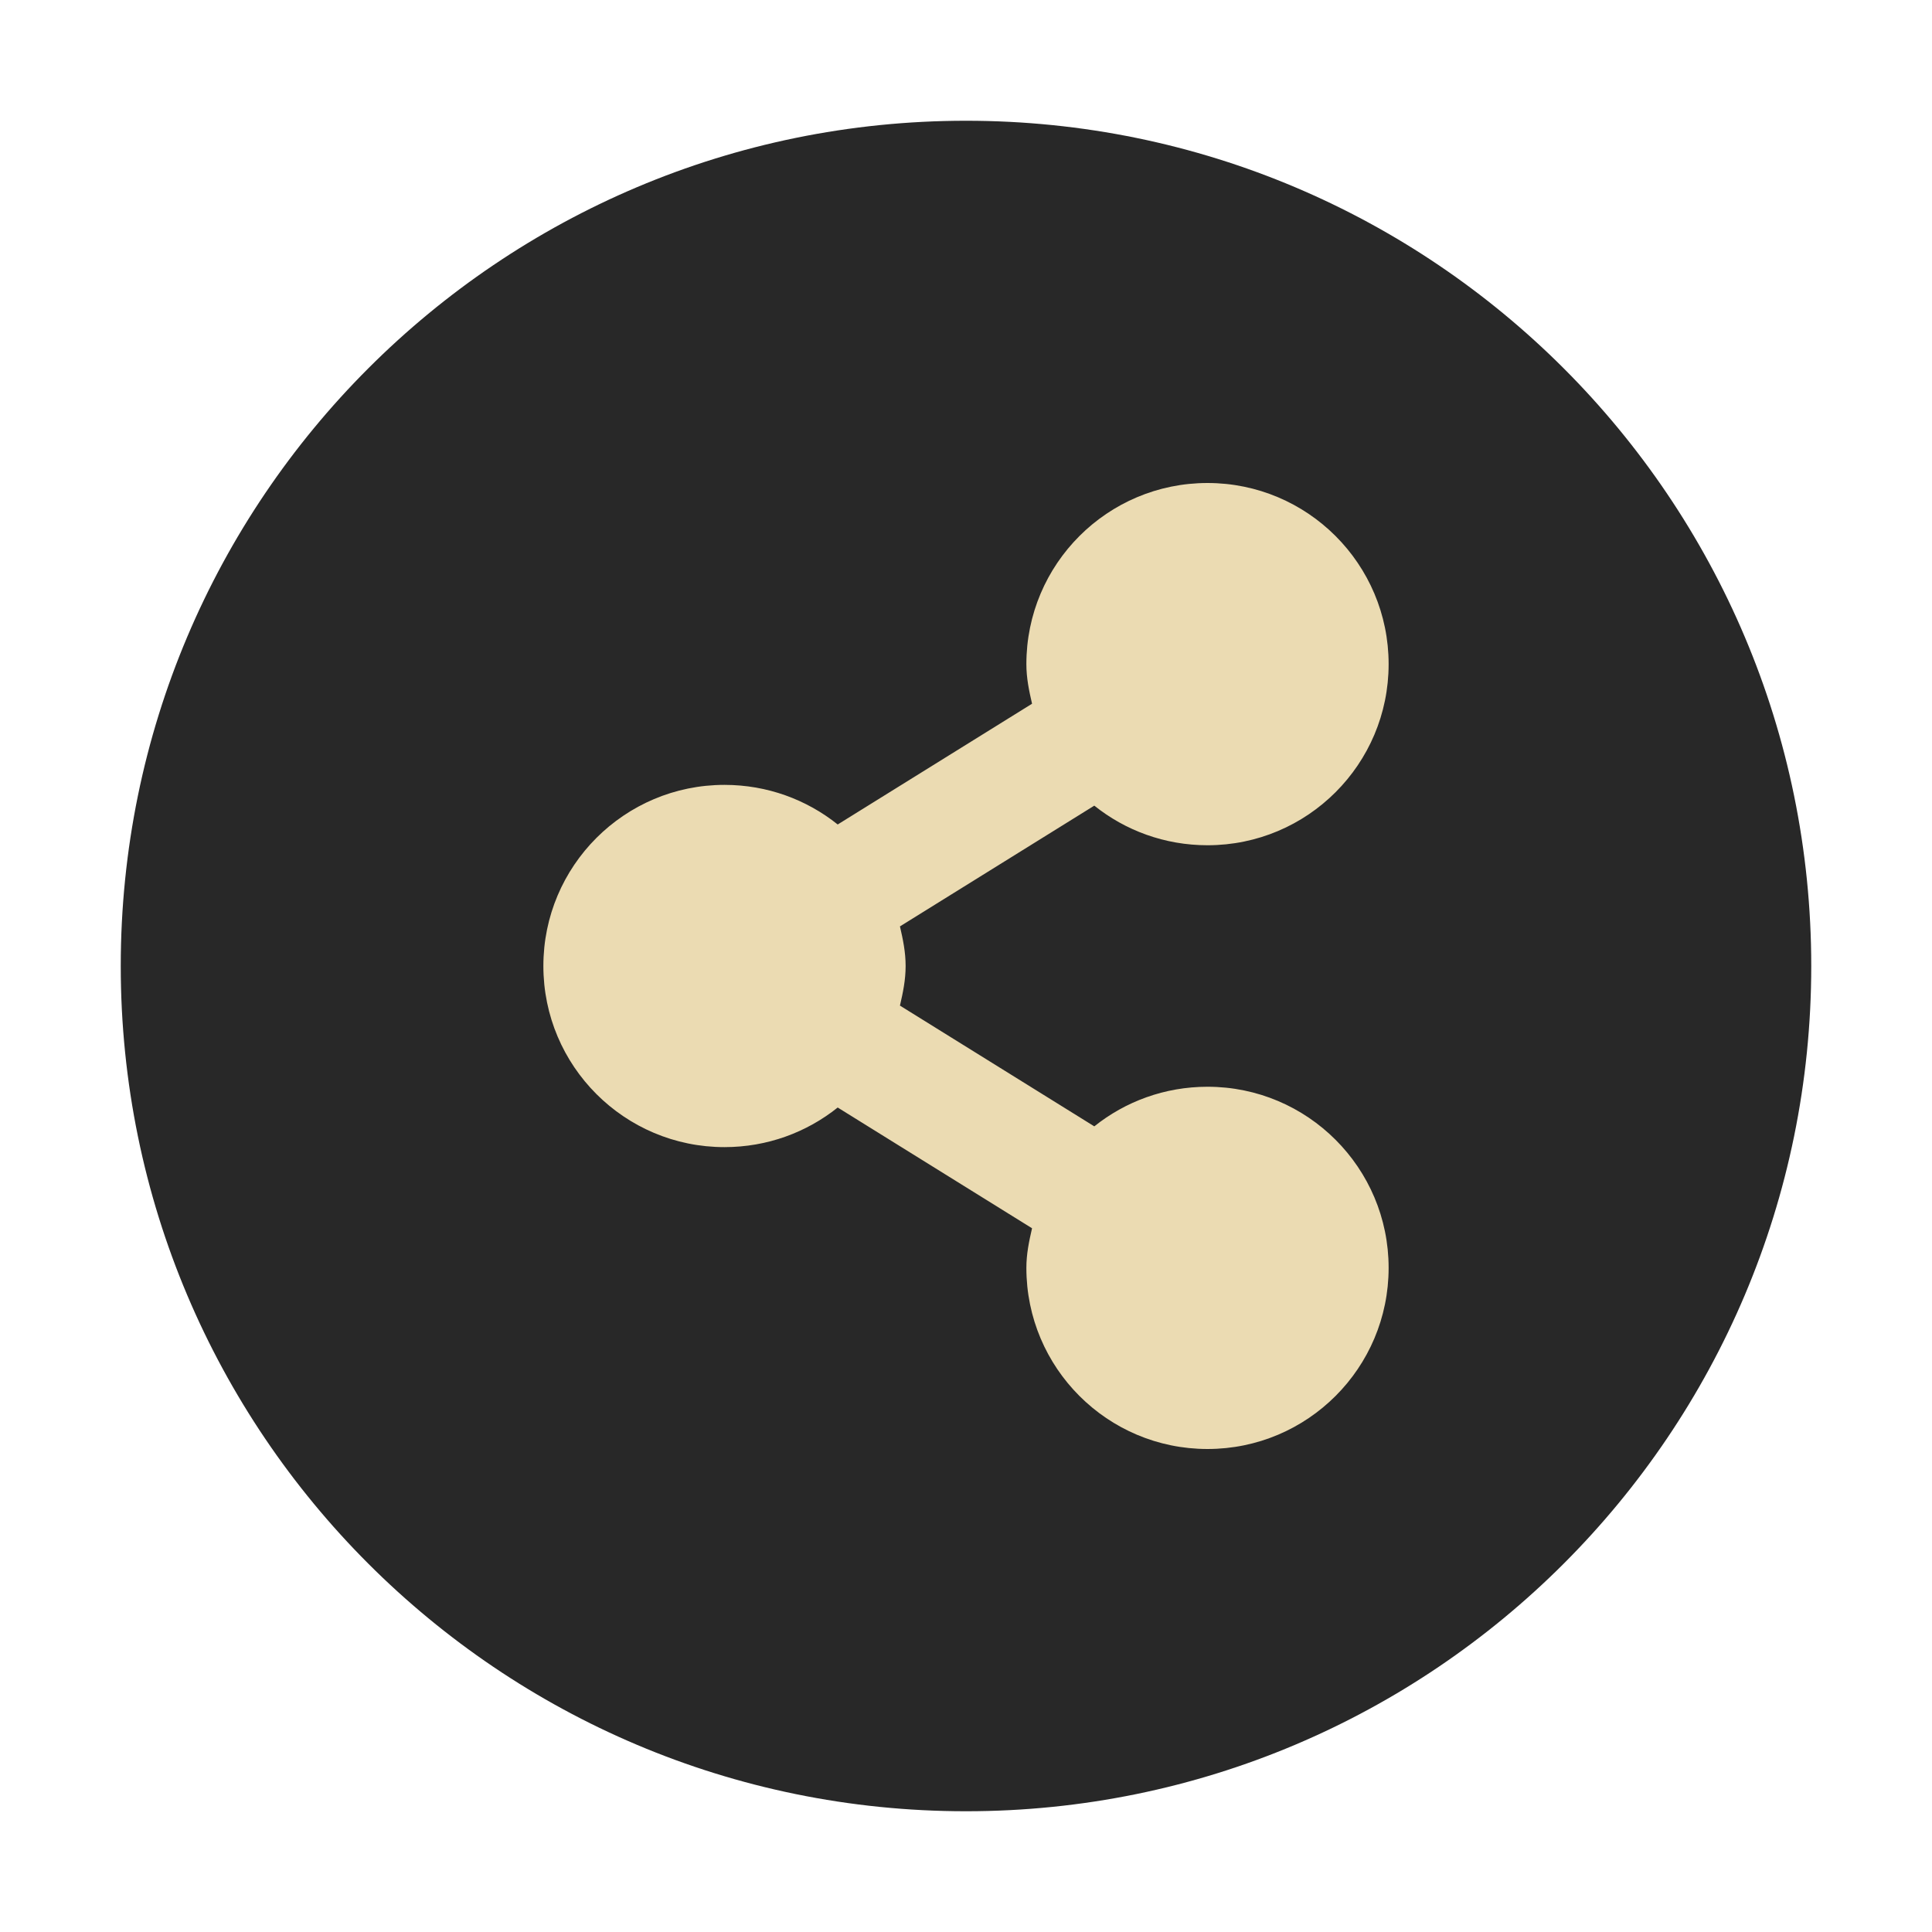
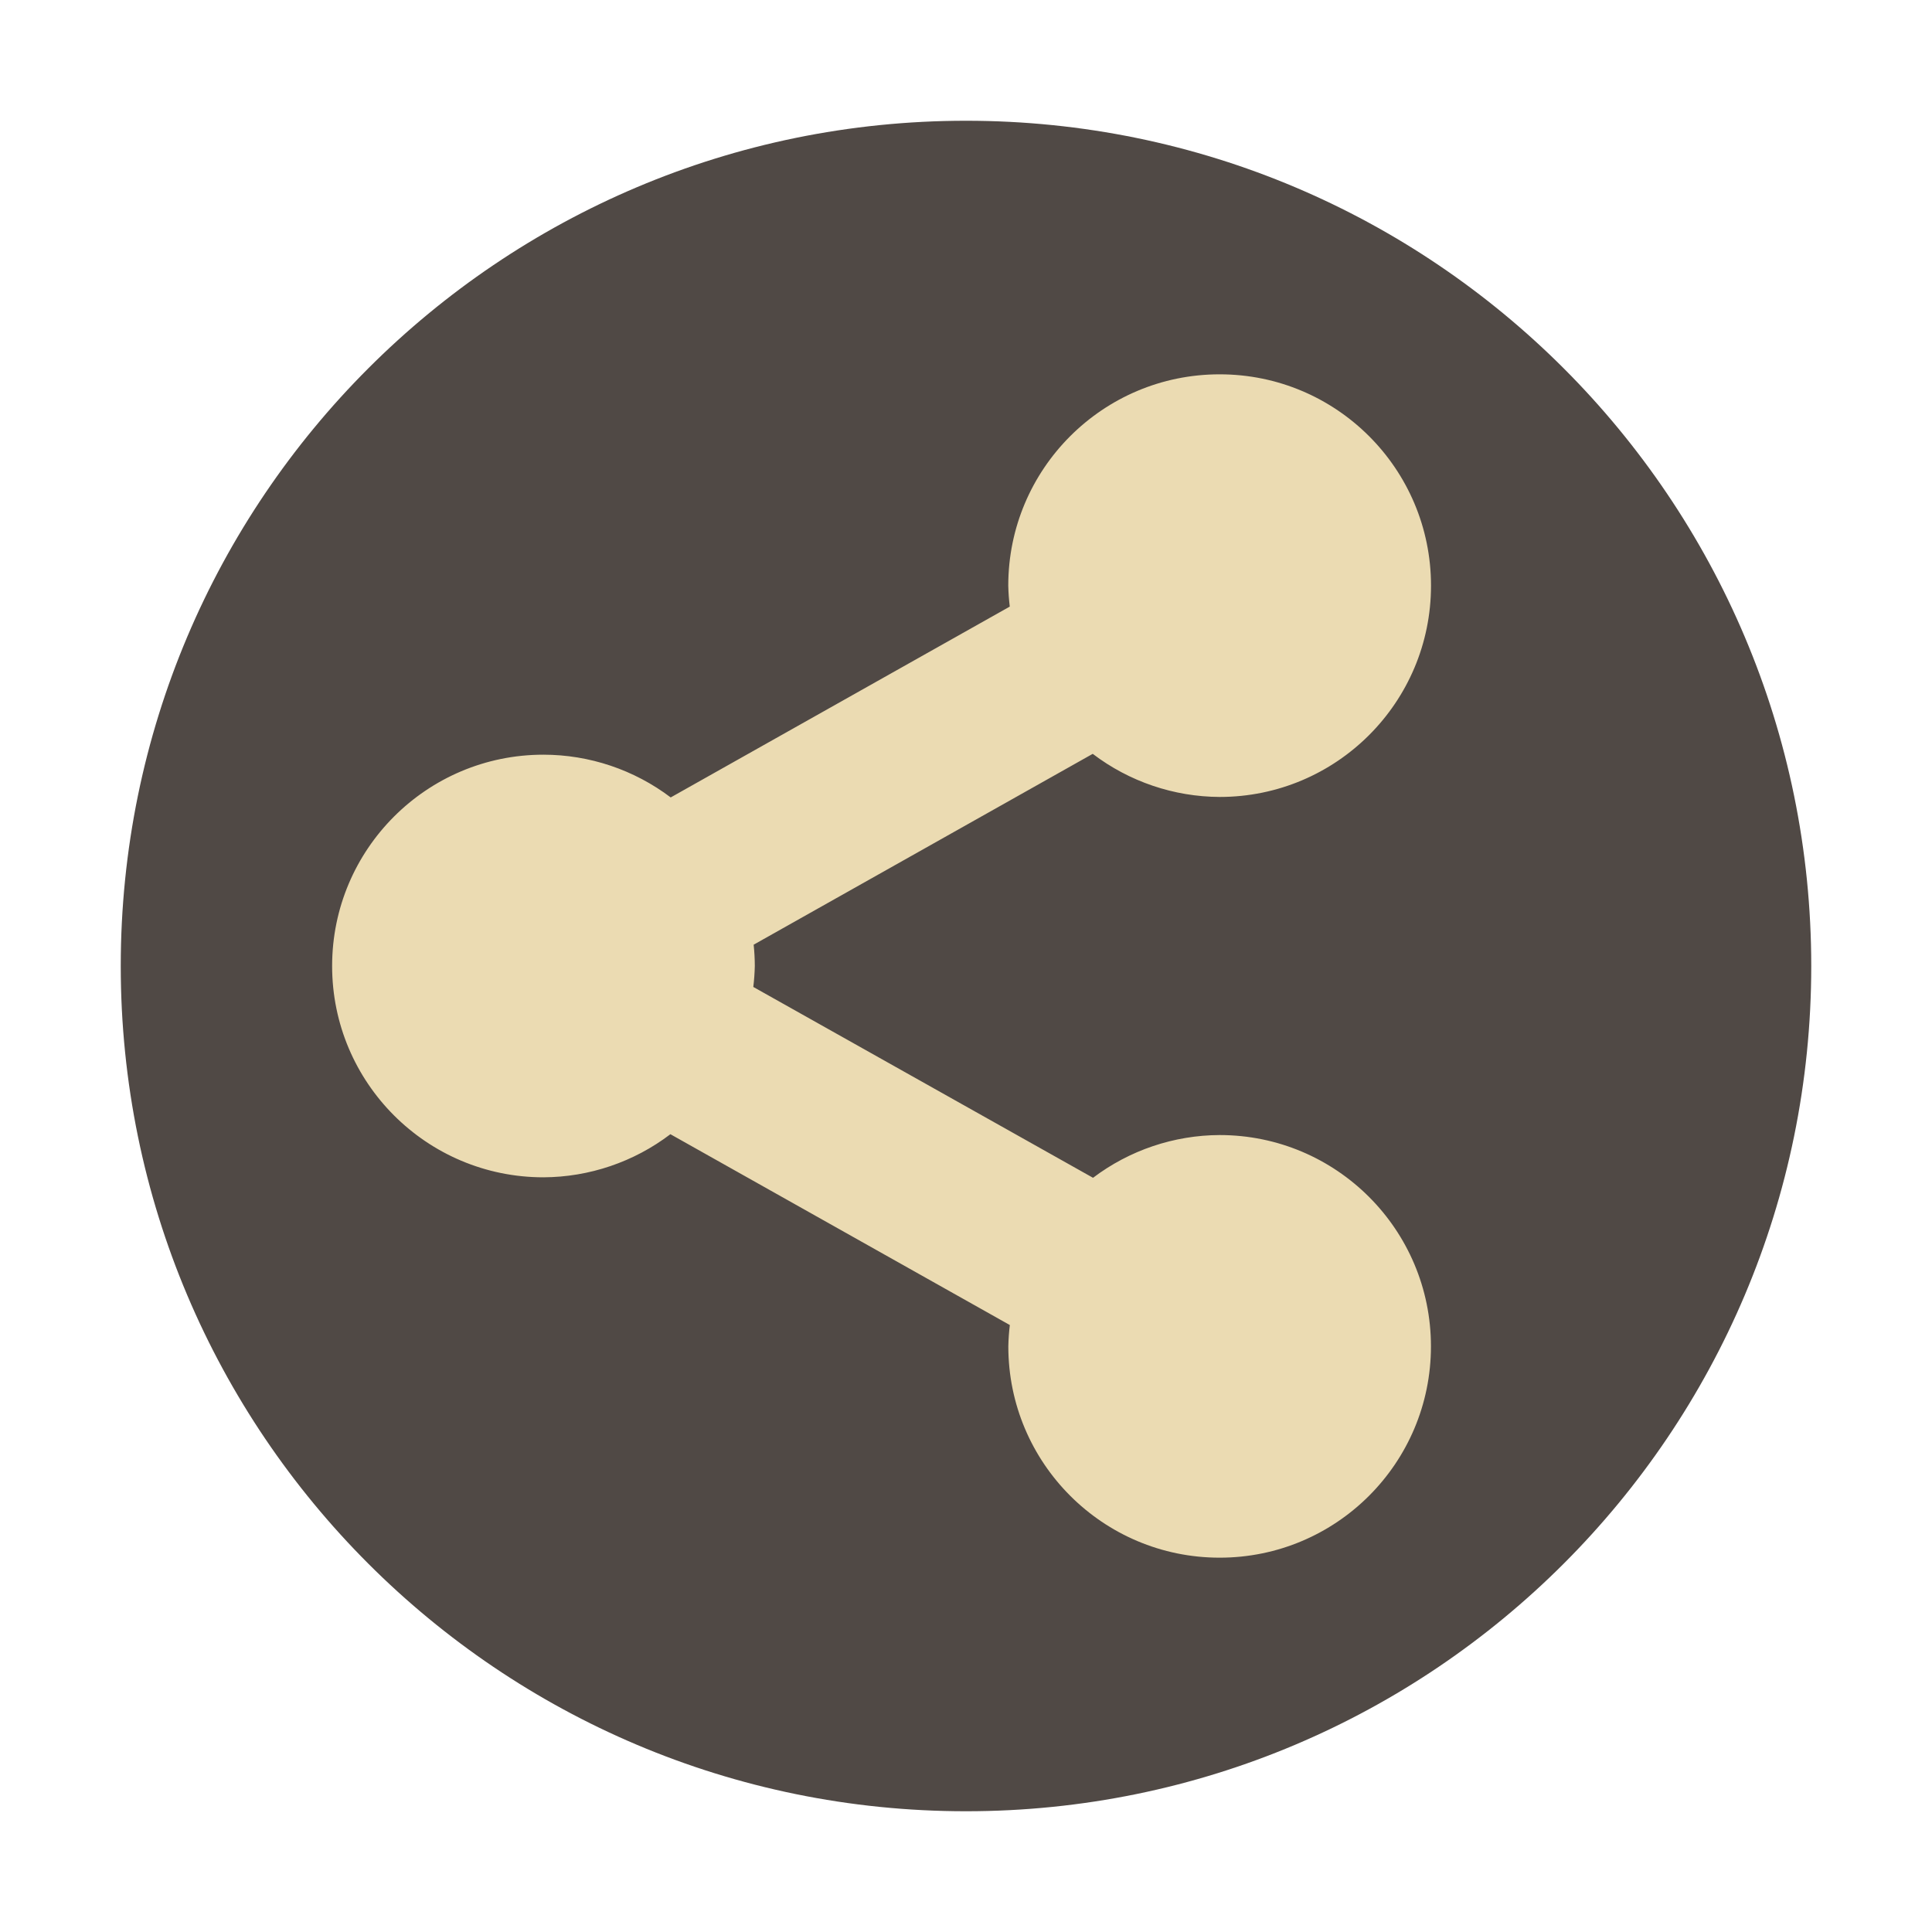
- <svg xmlns="http://www.w3.org/2000/svg" width="32" height="32" version="1.1" viewBox="0 0 32 32">
-   <circle style="fill:#282828" cx="16" cy="16" r="14" />
-   <g style="fill:#ebdbb2;enable-background:new" transform="translate(-616,-520)">
-     <path style="fill:#ebdbb2" d="m 636,528 c -1.657,0 -3,1.343 -3,3 0,0.231 0.044,0.44 0.094,0.656 l -3.219,2 C 629.361,533.245 628.709,533 628,533 c -1.657,0 -3,1.343 -3,3 0,1.657 1.343,3 3,3 0.709,0 1.361,-0.245 1.875,-0.656 l 3.219,2 C 633.044,540.56 633,540.769 633,541 c 0,1.657 1.343,3 3,3 1.657,0 3,-1.343 3,-3 0,-1.657 -1.343,-3 -3,-3 -0.709,0 -1.361,0.245 -1.875,0.656 l -3.219,-2 c 0.05,-0.216 0.094,-0.425 0.094,-0.656 0,-0.231 -0.044,-0.44 -0.094,-0.656 l 3.219,-2 C 634.638,533.755 635.291,534 636,534 c 1.657,0 3,-1.343 3,-3 0,-1.657 -1.343,-3 -3,-3 z" />
-   </g>
+ <svg xmlns="http://www.w3.org/2000/svg" width="32" height="32" version="1.1">
+   <circle cx="16" cy="16" r="14" fill="#504945" />
+   <path d="m20.2 6.2a3.5 3.5 0 0 0-3.5 3.5 3.5 3.5 0 0 0 0.025 0.347l-5.616 3.161a3.5 3.5 0 0 0-2.108-0.708 3.5 3.5 0 0 0-3.5 3.5 3.5 3.5 0 0 0 3.5 3.5 3.5 3.5 0 0 0 2.103-0.714l5.622 3.161a3.5 3.5 0 0 0-0.025 0.353 3.5 3.5 0 0 0 3.5 3.5 3.5 3.5 0 0 0 3.5-3.5 3.5 3.5 0 0 0-3.5-3.5 3.5 3.5 0 0 0-2.097 0.708l-5.627-3.161a3.5 3.5 0 0 0 0.025-0.347 3.5 3.5 0 0 0-0.019-0.353l5.616-3.161a3.5 3.5 0 0 0 2.103 0.714 3.5 3.5 0 0 0 3.5-3.5 3.5 3.5 0 0 0-3.5-3.5z" fill="#ebdbb2" />
</svg>
